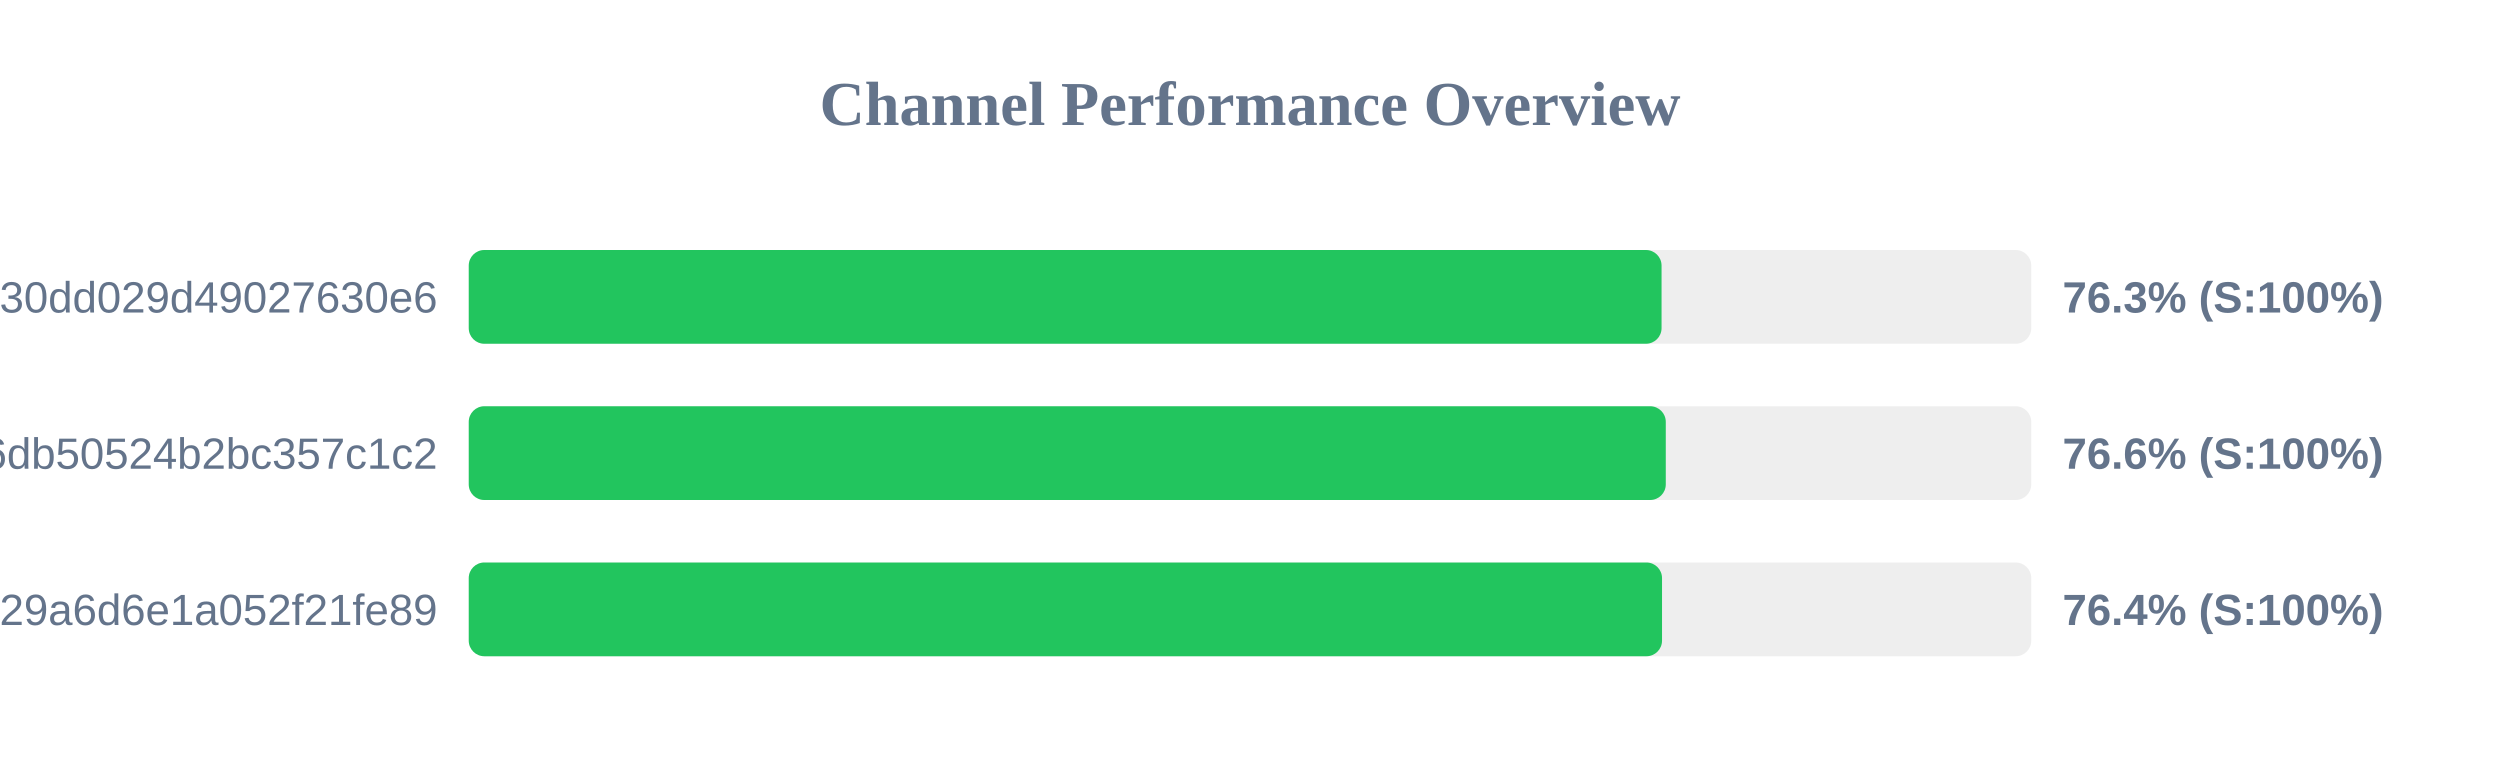
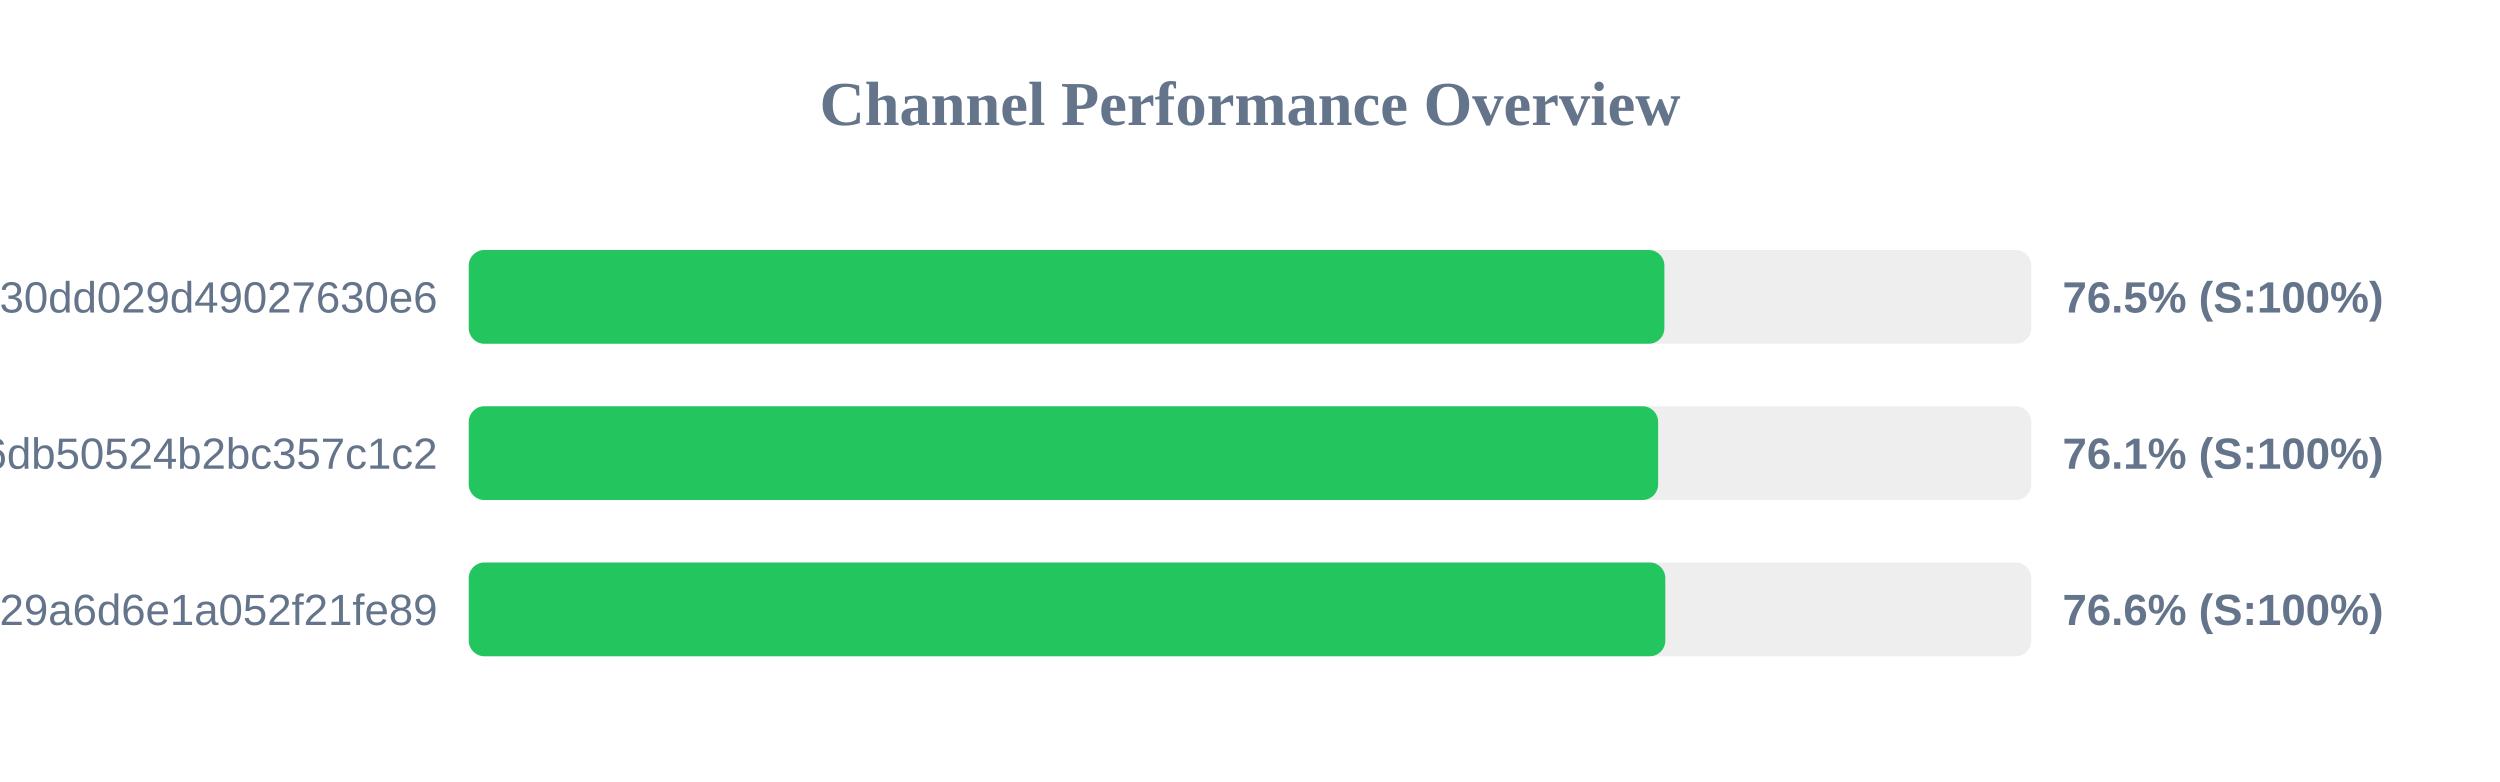
<svg xmlns="http://www.w3.org/2000/svg" width="800" height="250" version="1.1">
  <style>
        .row { font: 14px Arial; fill: #64748b; }
        .score { font: bold 14px Arial; fill: #64748b; }
    </style>
  <text x="400" y="40" text-anchor="middle" font-size="20px" font-weight="bold" fill="#64748b">Channel Performance Overview</text>
  <rect x="150" y="80" width="500" height="30" fill="#eee" rx="5" />
-   <rect x="150" y="80" width="381.7" height="30" fill="#22c55e" rx="5" />
+   <rect x="150" y="80" width="382.6" height="30" fill="#22c55e" rx="5" />
  <text x="140" y="100" text-anchor="end" class="row">subscribe?token=d984bede85ab3f30dd029d49027630e6</text>
-   <text x="660" y="100" text-anchor="start" class="score">76.3% (S:100%)</text>
+   <text x="660" y="100" text-anchor="start" class="score">76.5% (S:100%)</text>
  <rect x="150" y="130" width="500" height="30" fill="#eee" rx="5" />
-   <rect x="150" y="130" width="383.05" height="30" fill="#22c55e" rx="5" />
+   <rect x="150" y="130" width="380.6" height="30" fill="#22c55e" rx="5" />
  <text x="140" y="150" text-anchor="end" class="row">43289e4d1c97e6db50524b2bc357c1c2</text>
-   <text x="660" y="150" text-anchor="start" class="score">76.6% (S:100%)</text>
+   <text x="660" y="150" text-anchor="start" class="score">76.1% (S:100%)</text>
  <rect x="150" y="180" width="500" height="30" fill="#eee" rx="5" />
-   <rect x="150" y="180" width="381.85" height="30" fill="#22c55e" rx="5" />
+   <rect x="150" y="180" width="382.9" height="30" fill="#22c55e" rx="5" />
  <text x="140" y="200" text-anchor="end" class="row">subscribe?token=5fd9707bf06e929a6d6e1a052f21fe89</text>
-   <text x="660" y="200" text-anchor="start" class="score">76.4% (S:100%)</text>
+   <text x="660" y="200" text-anchor="start" class="score">76.6% (S:100%)</text>
</svg>
